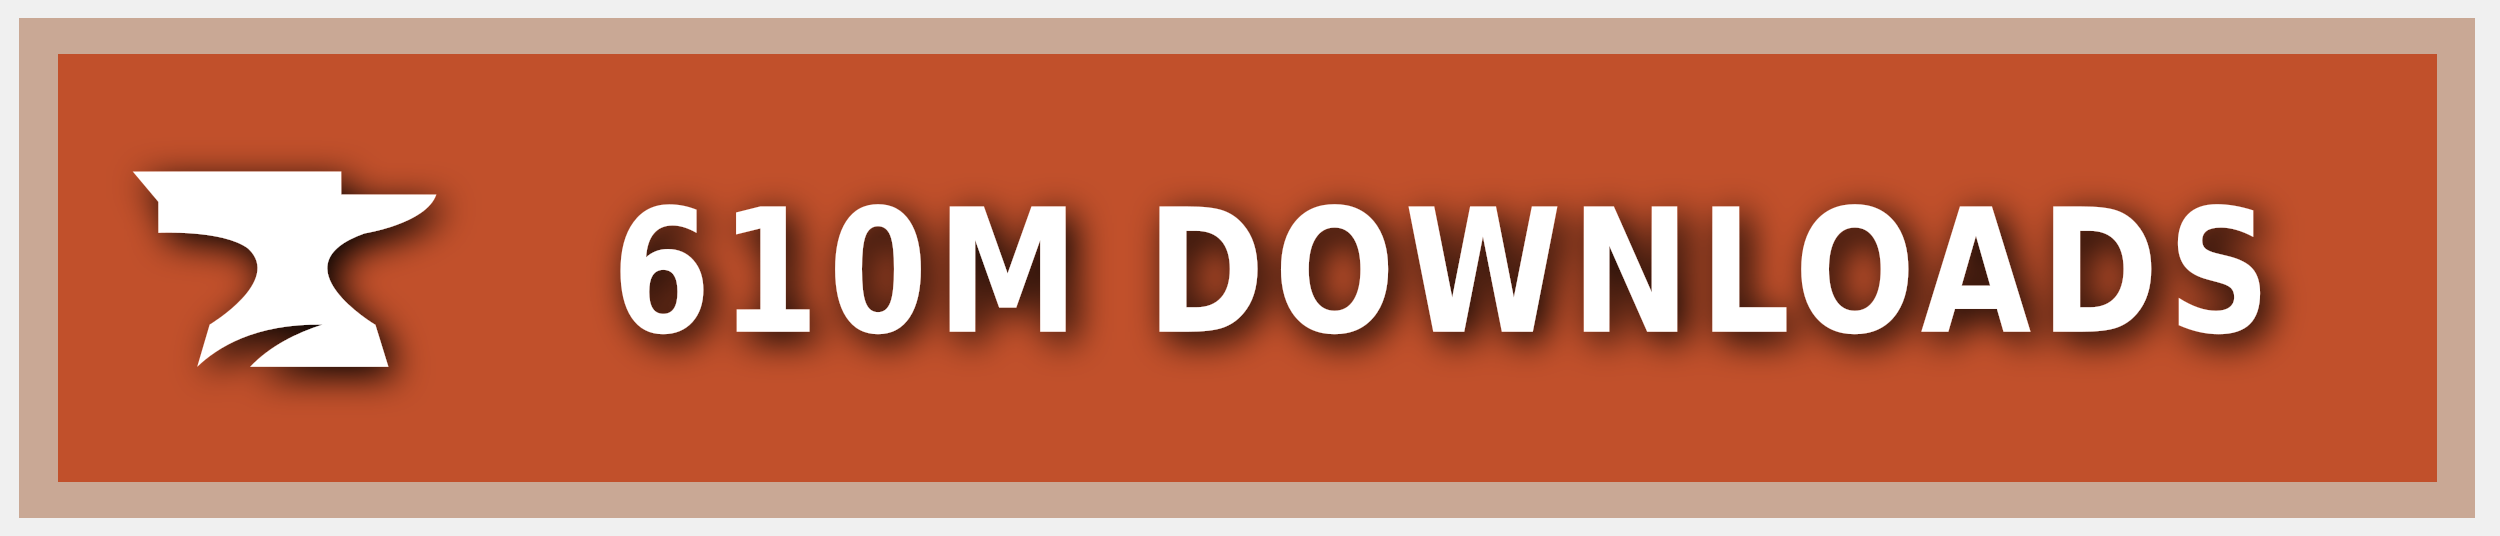
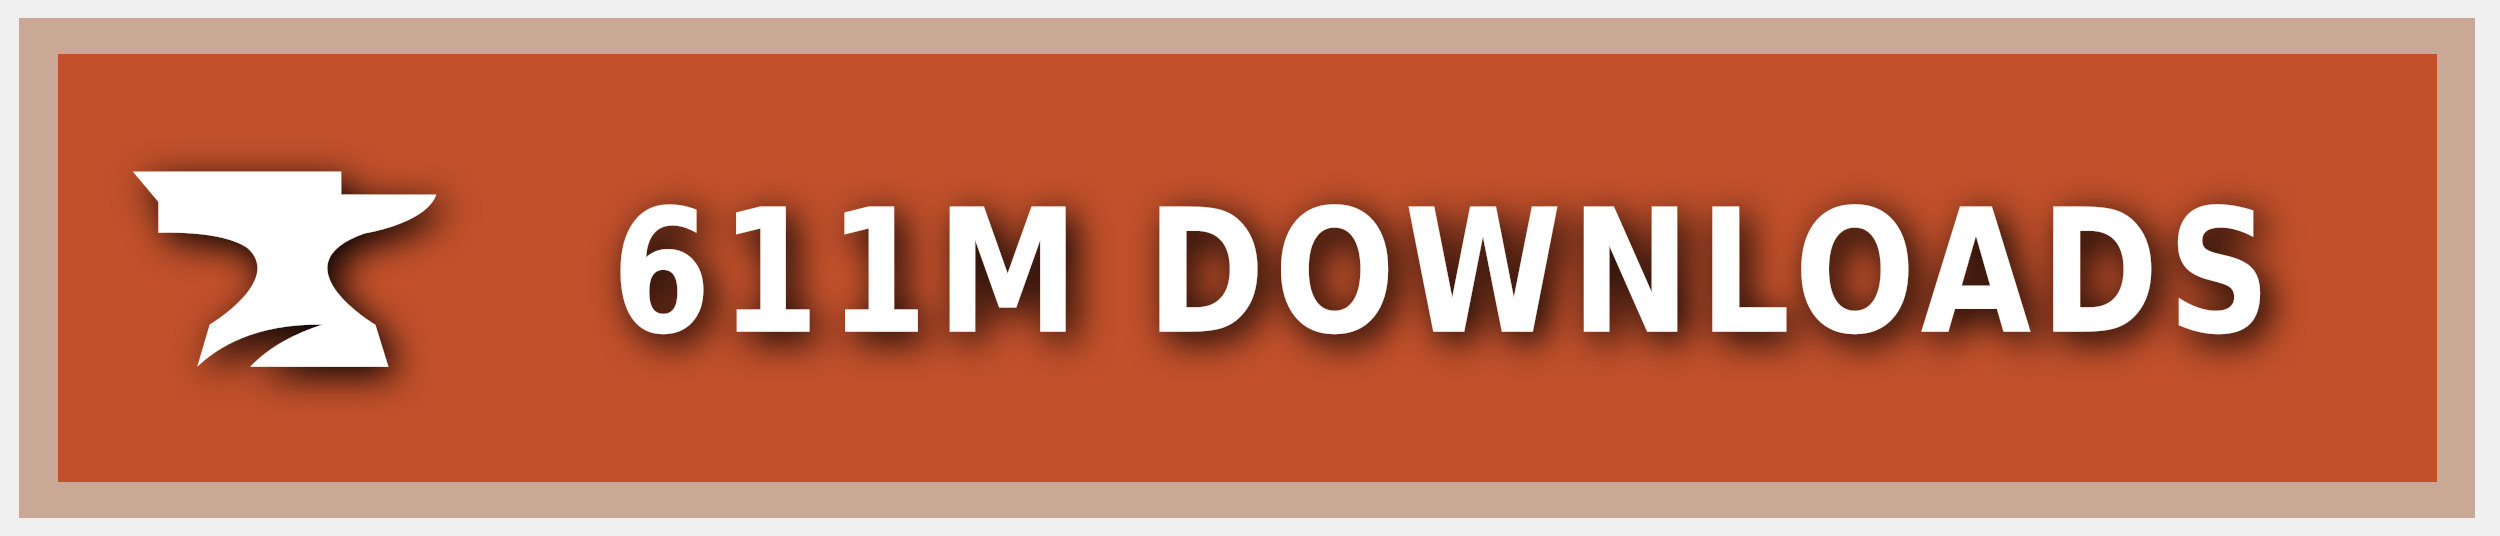
<svg xmlns="http://www.w3.org/2000/svg" xmlns:ns1="https://boxy-svg.com" width="140" height="30" role="img" aria-label="CURSEFORGE">
  <style> g:not(.noshadow) { filter: drop-shadow(0.5px 0.5px 1.0px black); } </style>
  <defs>
    <ns1:guide x="121.656" y="10.118" angle="90" />
    <ns1:guide x="127.198" y="17.628" angle="90" />
    <ns1:guide x="8.199" y="-3.08" angle="0" />
    <ns1:guide x="20.449" y="-4.101" angle="0" />
  </defs>
  <g class="noshadow" shape-rendering="crispEdges" style="" transform="matrix(1.074564, 0, 0, 1, 0, 0)">
    <rect x="1" y="1" width="128" height="28" style="fill: #F16436;" />
    <rect x="1" y="1" width="128" height="28" style="fill: rgba(0, 0, 0, 0.2);" />
    <rect x="2" y="2" width="126" height="26" style="fill: none; stroke-width:2px; stroke: rgba(211, 255, 255, 0.5);" />
  </g>
  <g style="" transform="matrix(1, 0, 0, 1, 1, 1)">
    <path class="st1" d="M 19.416 12.071 C 19.416 12.071 22.882 11.52 23.433 9.895 L 18.11 9.895 L 18.11 8.604 L 6.433 8.604 L 7.868 10.301 L 7.868 12.041 C 7.868 12.041 11.495 11.853 12.903 12.927 C 14.832 14.74 10.741 17.177 10.741 17.177 L 10.044 19.541 C 11.147 18.482 13.236 17.119 17.065 17.177 C 15.615 17.641 14.135 18.366 13.005 19.541 L 20.75 19.541 L 20.024 17.191 C 20.01 17.191 14.396 13.841 19.416 12.071 Z" style="fill: rgb(255, 255, 255);" />
  </g>
  <g fill="#fff" text-anchor="middle" font-family="Verdana,Geneva,DejaVu Sans,sans-serif" text-rendering="geometricPrecision" font-size="100" transform="matrix(1, 0, 0, 1, 13, 0)">
-     <text style="font-size: 80px; font-weight: 700; white-space: pre;" transform="matrix(0.1, 0, 0, 0.120296, 0, -3.678133)" x="677" y="185" letter-spacing="5">610M DOWNLOADS</text>
+     <text style="font-size: 80px; font-weight: 700; white-space: pre;" transform="matrix(0.1, 0, 0, 0.120296, 0, -3.678133)" x="677" y="185" letter-spacing="5">611M DOWNLOADS</text>
  </g>
</svg>
